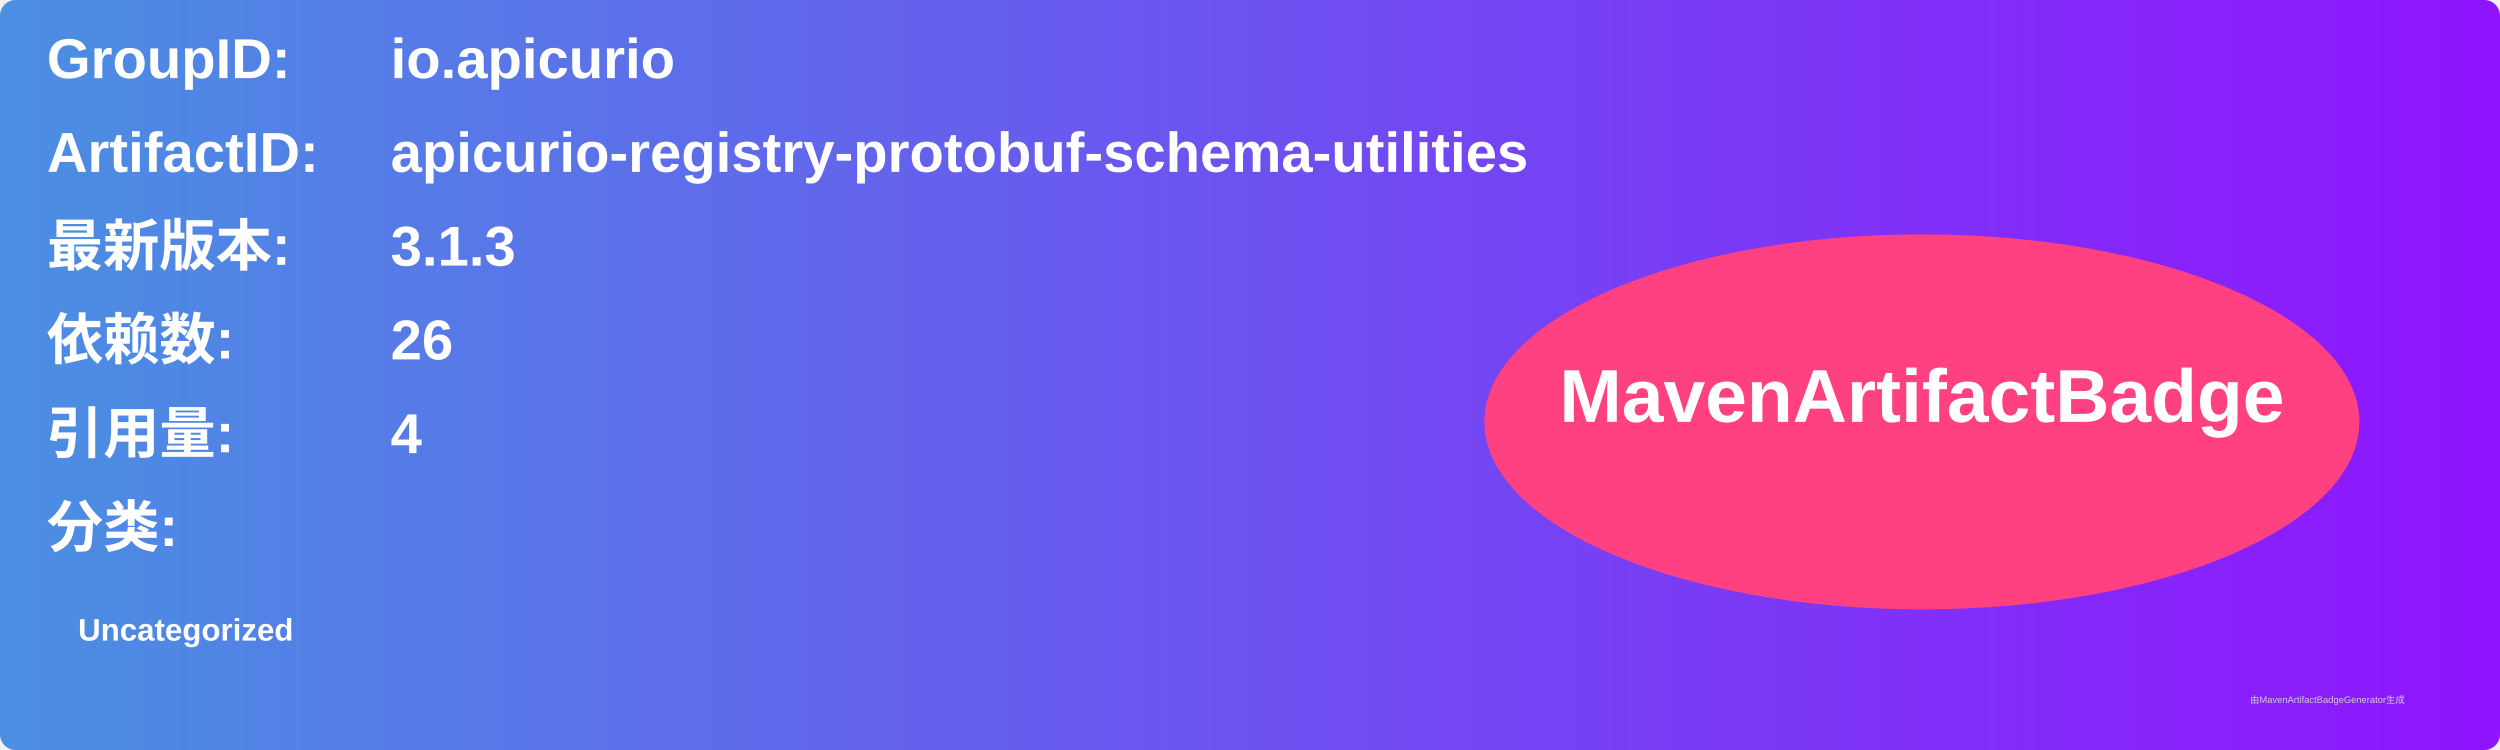
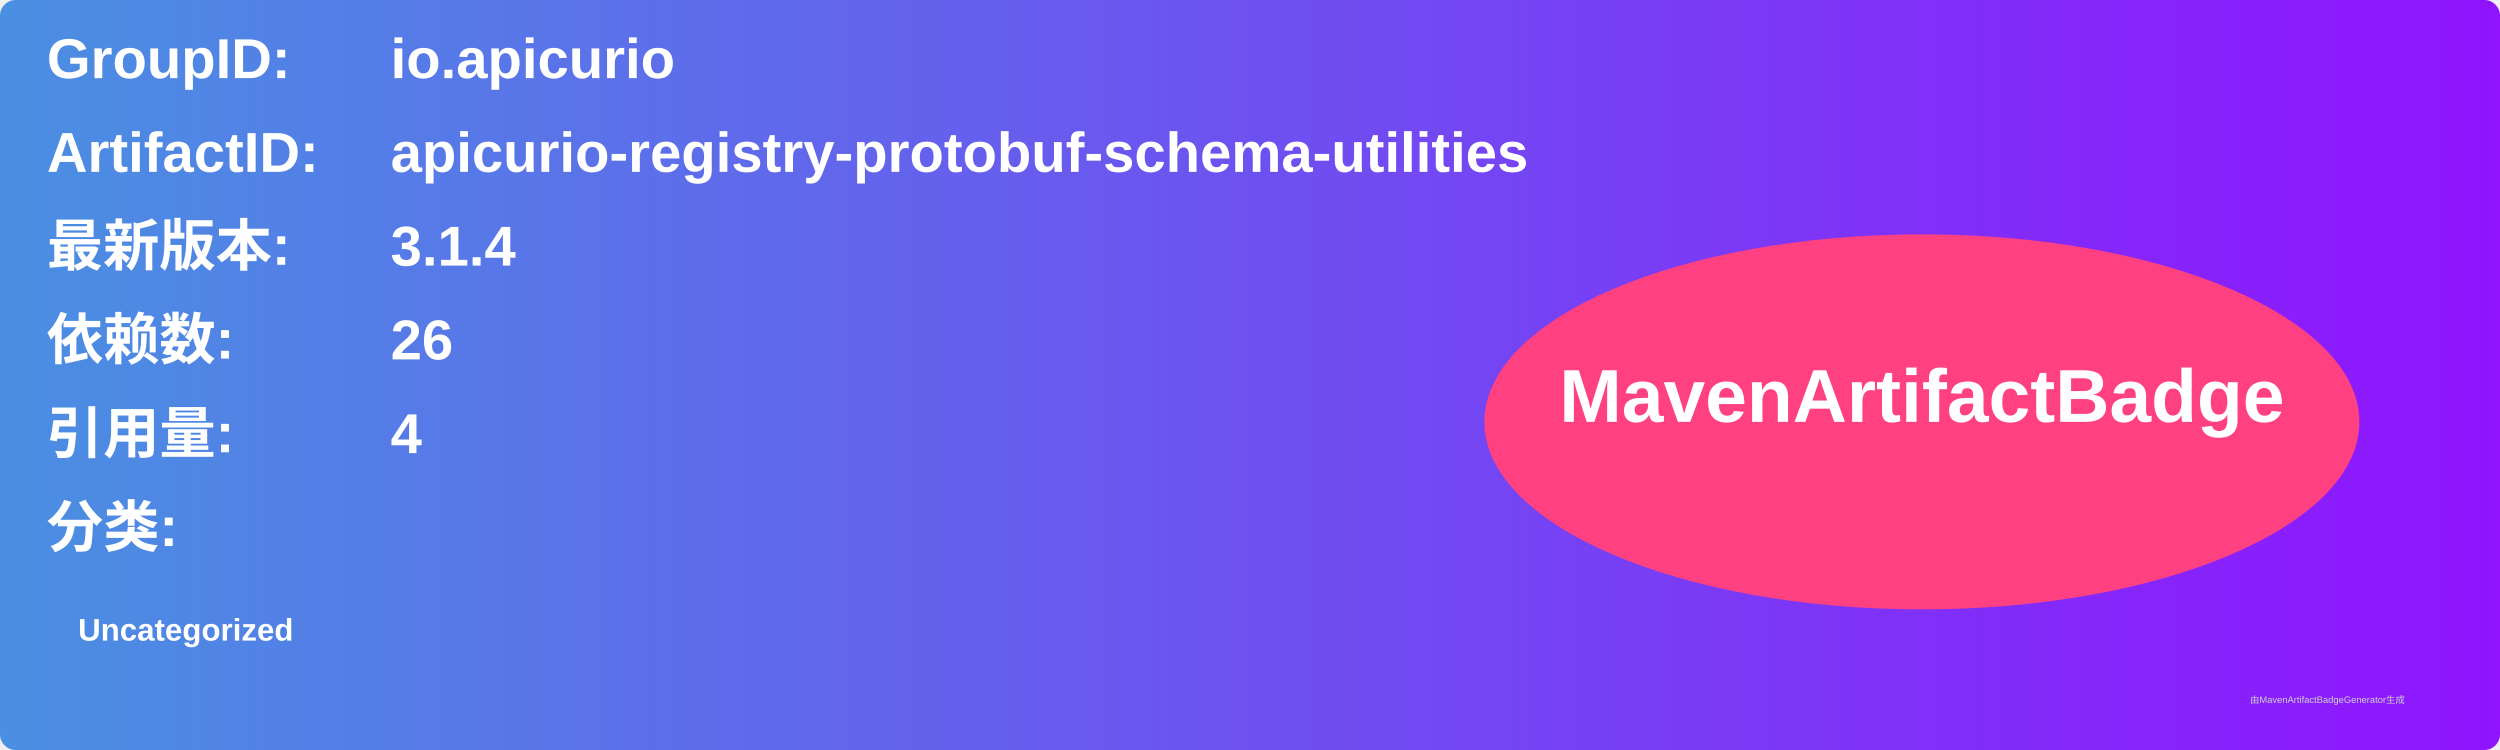
<svg xmlns="http://www.w3.org/2000/svg" width="800" height="240" viewBox="0 0 800 240">
  <linearGradient id="grad" x1="0%" y1="0%" x2="100%" y2="0%">
    <stop offset="0%" stop-color="#4a90e2" />
    <stop offset="100%" stop-color="#9013fe" />
  </linearGradient>
  <rect width="100%" height="100%" rx="5" ry="5" fill="url(#grad)" />
  <g transform="translate(15, 15)">
    <text x="0" y="10" font-family="Arial" font-size="18" fill="white" font-weight="bold" width="260">GroupID:</text>
    <text x="110" y="10" font-family="Arial" font-size="18" fill="white" font-weight="bold" width="460">io.apicurio</text>
    <text x="0" y="40" font-family="Arial" font-size="18" fill="white" font-weight="bold" width="260">ArtifactID:</text>
    <text x="110" y="40" font-family="Arial" font-size="18" fill="white" font-weight="bold" width="460">apicurio-registry-protobuf-schema-utilities</text>
    <text x="0" y="70" font-family="Arial" font-size="18" fill="white" font-weight="bold">最新版本:</text>
    <text x="110" y="70" font-family="Arial" font-size="18" fill="white" font-weight="bold">
-       <tspan font-weight="bold">3.1.3</tspan>
+       <tspan font-weight="bold">3.1.4</tspan>
    </text>
    <text x="0" y="100" font-family="Arial" font-size="18" fill="white" font-weight="bold">依赖数: </text>
    <text x="110" y="100" font-family="Arial" font-size="18" fill="white">
      <tspan font-weight="bold">26</tspan>
    </text>
    <text x="0" y="130" font-family="Arial" font-size="18" fill="white" font-weight="bold">引用量: </text>
    <text x="110" y="130" font-family="Arial" font-size="18" fill="white">
      <tspan font-weight="bold">4</tspan>
    </text>
    <text x="0" y="160" font-family="Arial" font-size="18" fill="white" font-weight="bold">分类:</text>
    <text x="10" y="190" font-family="Arial" font-size="10" fill="white">
      <tspan font-weight="bold">Uncategorized</tspan>
    </text>
    <ellipse cx="600" cy="120" rx="140" ry="60" fill="#ff4081" />
    <text x="600" y="120" text-anchor="middle" font-family="Arial" font-size="24" fill="white" font-weight="bold">MavenArtifactBadge</text>
  </g>
  <text x="720" y="225" font-family="Arial" font-size="3" fill="#d0d0d0">由MavenArtifactBadgeGenerator生成</text>
</svg>
